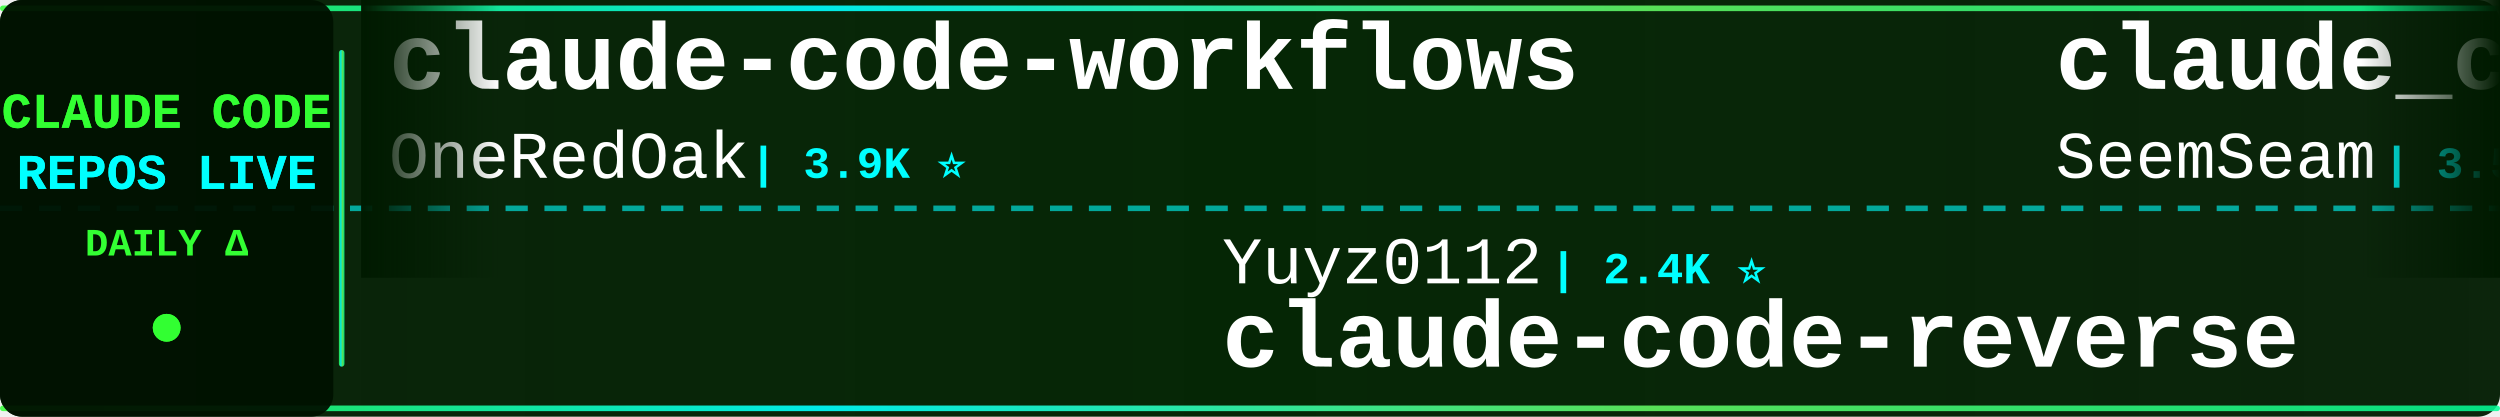
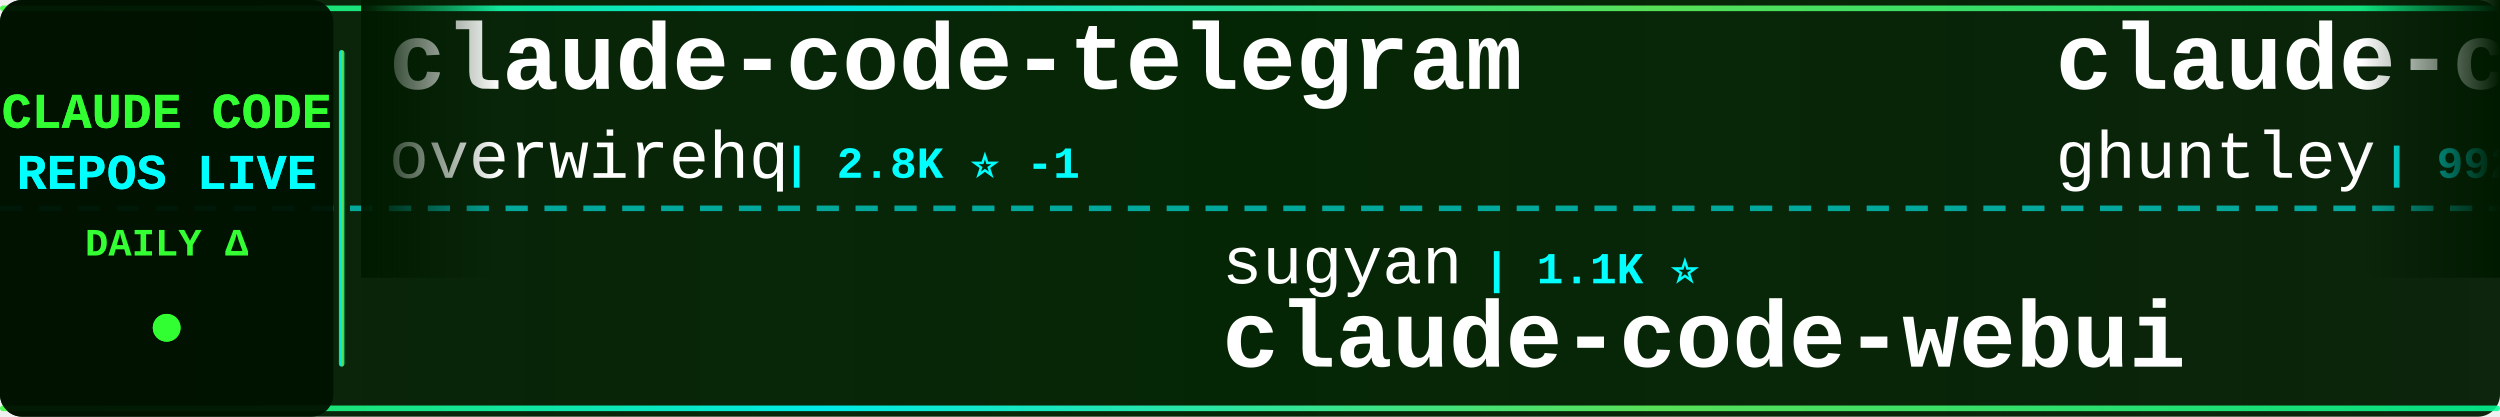
<svg xmlns="http://www.w3.org/2000/svg" width="900" height="150">
  <defs>
    <linearGradient id="tickerBg" x1="0%" y1="0%" x2="100%" y2="0%">
      <stop offset="0%" style="stop-color:#001a00;stop-opacity:0.95" />
      <stop offset="50%" style="stop-color:#002200;stop-opacity:0.98" />
      <stop offset="100%" style="stop-color:#001a00;stop-opacity:0.95" />
    </linearGradient>
    <linearGradient id="borderGrad" x1="0%" y1="0%" x2="100%" y2="0%">
      <stop offset="0%" style="stop-color:#33ff33;stop-opacity:0.85">
        <animate attributeName="stop-opacity" values="0.85;1;0.85" dur="2s" repeatCount="indefinite" />
      </stop>
      <stop offset="33%" style="stop-color:#00ffff;stop-opacity:0.9">
        <animate attributeName="stop-opacity" values="0.9;1;0.9" dur="2.2s" repeatCount="indefinite" />
      </stop>
      <stop offset="66%" style="stop-color:#66ff66;stop-opacity:0.85">
        <animate attributeName="stop-opacity" values="0.85;1;0.85" dur="1.8s" repeatCount="indefinite" />
      </stop>
      <stop offset="100%" style="stop-color:#00ff99;stop-opacity:0.85">
        <animate attributeName="stop-opacity" values="0.85;1;0.85" dur="2s" repeatCount="indefinite" />
      </stop>
    </linearGradient>
    <filter id="textGlow">
      <feGaussianBlur stdDeviation="0.1" result="coloredBlur" />
      <feMerge>
        <feMergeNode in="coloredBlur" />
        <feMergeNode in="SourceGraphic" />
      </feMerge>
    </filter>
    <filter id="metricGlow">
      <feGaussianBlur stdDeviation="0.2" result="coloredBlur" />
      <feMerge>
        <feMergeNode in="coloredBlur" />
        <feMergeNode in="SourceGraphic" />
      </feMerge>
    </filter>
    <linearGradient id="leftFade" x1="0%" y1="0%" x2="100%" y2="0%">
      <stop offset="0%" style="stop-color:#001a00;stop-opacity:1" />
      <stop offset="100%" style="stop-color:#001a00;stop-opacity:0" />
    </linearGradient>
    <linearGradient id="rightFade" x1="0%" y1="0%" x2="100%" y2="0%">
      <stop offset="0%" style="stop-color:#001a00;stop-opacity:0" />
      <stop offset="100%" style="stop-color:#001a00;stop-opacity:1" />
    </linearGradient>
  </defs>
  <rect width="900" height="150" fill="url(#tickerBg)" rx="8" />
  <rect x="0" y="2" width="900" height="2" fill="url(#borderGrad)" rx="1" />
  <rect x="0" y="146" width="900" height="2" fill="url(#borderGrad)" rx="1" />
  <line x1="0" y1="75" x2="900" y2="75" stroke="#00ffff" stroke-width="2" stroke-dasharray="8 6" opacity="0.6" />
  <rect x="0" y="0" width="120" height="150" fill="#001100" opacity="0.95" rx="8" />
  <text x="60" y="46" font-family="'Courier New', monospace" font-size="18" font-weight="bold" fill="#33ff33" text-anchor="middle" filter="url(#textGlow)">
    CLAUDE CODE
  </text>
  <text x="60" y="68" font-family="'Courier New', monospace" font-size="18" font-weight="bold" fill="#00ffff" text-anchor="middle" filter="url(#textGlow)">
    REPOS LIVE
  </text>
  <text x="60" y="92" font-family="'Courier New', monospace" font-size="14" font-weight="bold" fill="#33ff33" text-anchor="middle">
    DAILY Δ
  </text>
  <circle cx="60" cy="118" r="5" fill="#33ff33" filter="url(#metricGlow)">
    <animate attributeName="r" values="4;6;4" dur="1.5s" repeatCount="indefinite" />
    <animate attributeName="opacity" values="0.6;1;0.6" dur="1.5s" repeatCount="indefinite" />
  </circle>
  <rect x="122" y="18" width="2" height="114" fill="url(#borderGrad)" rx="1" />
  <clipPath id="tickerClip">
    <rect x="130" y="0" width="770" height="150" />
  </clipPath>
  <g clip-path="url(#tickerClip)">
    <g id="tickerItems">
      <animateTransform attributeName="transform" attributeType="XML" type="translate" from="0 0" to="-3000 0" dur="54s" repeatCount="indefinite" />
      <g transform="translate(0, 0)">
-         <text x="140" y="32" font-family="'Courier New', monospace" font-size="34" font-weight="bold" fill="#ffffff">claude-code-workflows</text>
-         <text x="140" y="64" font-family="'Courier New', monospace" font-size="24" font-weight="normal" fill="#ffffff" opacity="1.0">OneRedOak</text>
-         <text x="270" y="64" font-family="'Courier New', monospace" font-size="16" font-weight="bold" fill="#00ffff"> | 3.9K ⭐</text>
+         <text x="140" y="32" font-family="'Courier New', monospace" font-size="34" font-weight="bold" fill="#ffffff">claude-code-telegram</text>
+         <text x="140" y="64" font-family="'Courier New', monospace" font-size="24" font-weight="normal" fill="#ffffff" opacity="1.0">overwirehq</text>
+         <text x="282" y="64" font-family="'Courier New', monospace" font-size="16" font-weight="bold" fill="#00ffff"> | 2.8K ⭐ -1</text>
      </g>
      <g transform="translate(300, 0)">
-         <text x="140" y="102" font-family="'Courier New', monospace" font-size="24" font-weight="normal" fill="#ffffff" opacity="1.0">Yuyz0112</text>
-         <text x="258" y="102" font-family="'Courier New', monospace" font-size="16" font-weight="bold" fill="#00ffff"> | 2.4K ⭐</text>
-         <text x="140" y="132" font-family="'Courier New', monospace" font-size="34" font-weight="bold" fill="#ffffff">claude-code-reverse</text>
+         <text x="140" y="102" font-family="'Courier New', monospace" font-size="24" font-weight="normal" fill="#ffffff" opacity="1.0">sugyan</text>
+         <text x="234" y="102" font-family="'Courier New', monospace" font-size="16" font-weight="bold" fill="#00ffff"> | 1.1K ⭐</text>
+         <text x="140" y="132" font-family="'Courier New', monospace" font-size="34" font-weight="bold" fill="#ffffff">claude-code-webui</text>
      </g>
      <g transform="translate(600, 0)">
-         <text x="140" y="32" font-family="'Courier New', monospace" font-size="34" font-weight="bold" fill="#ffffff">claude_codex_bridge</text>
-         <text x="140" y="64" font-family="'Courier New', monospace" font-size="24" font-weight="normal" fill="#ffffff" opacity="1.0">SeemSeam</text>
-         <text x="258" y="64" font-family="'Courier New', monospace" font-size="16" font-weight="bold" fill="#00ffff"> | 3.5K ⭐ +3</text>
+         <text x="140" y="32" font-family="'Courier New', monospace" font-size="34" font-weight="bold" fill="#ffffff">claude-code-source-code-...</text>
+         <text x="140" y="64" font-family="'Courier New', monospace" font-size="24" font-weight="normal" fill="#ffffff" opacity="1.0">ghuntley</text>
+         <text x="258" y="64" font-family="'Courier New', monospace" font-size="16" font-weight="bold" fill="#00ffff"> | 992 ⭐</text>
      </g>
      <g transform="translate(900, 0)">
+         <text x="140" y="102" font-family="'Courier New', monospace" font-size="24" font-weight="normal" fill="#ffffff" opacity="1.0">rohitg00</text>
+         <text x="258" y="102" font-family="'Courier New', monospace" font-size="16" font-weight="bold" fill="#00ffff"> | 2.6K ⭐</text>
+         <text x="140" y="132" font-family="'Courier New', monospace" font-size="34" font-weight="bold" fill="#ffffff">awesome-claude-code-tool...</text>
+       </g>
+       <g transform="translate(1200, 0)">
+         <text x="140" y="32" font-family="'Courier New', monospace" font-size="34" font-weight="bold" fill="#ffffff">how-claude-code-works</text>
+         <text x="140" y="64" font-family="'Courier New', monospace" font-size="24" font-weight="normal" fill="#ffffff" opacity="1.0">Windy3f3f3f3f</text>
+         <text x="318" y="64" font-family="'Courier New', monospace" font-size="16" font-weight="bold" fill="#00ffff"> | 3.6K ⭐</text>
+       </g>
+       <g transform="translate(1500, 0)">
+         <text x="140" y="102" font-family="'Courier New', monospace" font-size="24" font-weight="normal" fill="#ffffff" opacity="1.0">fazxes</text>
+         <text x="234" y="102" font-family="'Courier New', monospace" font-size="16" font-weight="bold" fill="#00ffff"> | 241 ⭐</text>
+         <text x="140" y="132" font-family="'Courier New', monospace" font-size="34" font-weight="bold" fill="#ffffff">Claude-code</text>
+       </g>
+       <g transform="translate(1800, 0)">
+         <text x="140" y="32" font-family="'Courier New', monospace" font-size="34" font-weight="bold" fill="#ffffff">claude-code-rust</text>
+         <text x="140" y="64" font-family="'Courier New', monospace" font-size="24" font-weight="normal" fill="#ffffff" opacity="1.0">lorryjovens-hub</text>
+         <text x="342" y="64" font-family="'Courier New', monospace" font-size="16" font-weight="bold" fill="#00ffff"> | 1.7K ⭐</text>
+       </g>
+       <g transform="translate(2100, 0)">
        <text x="140" y="102" font-family="'Courier New', monospace" font-size="24" font-weight="normal" fill="#ffffff" opacity="1.0">guanshan</text>
        <text x="258" y="102" font-family="'Courier New', monospace" font-size="16" font-weight="bold" fill="#00ffff"> | 61 ⭐</text>
        <text x="140" y="132" font-family="'Courier New', monospace" font-size="34" font-weight="bold" fill="#ffffff">ClaudeCode</text>
      </g>
-       <g transform="translate(1200, 0)">
-         <text x="140" y="32" font-family="'Courier New', monospace" font-size="34" font-weight="bold" fill="#ffffff">claude-code-book</text>
-         <text x="140" y="64" font-family="'Courier New', monospace" font-size="24" font-weight="normal" fill="#ffffff" opacity="1.0">lintsinghua</text>
-         <text x="294" y="64" font-family="'Courier New', monospace" font-size="16" font-weight="bold" fill="#00ffff"> | 4.2K ⭐ +2</text>
-       </g>
-       <g transform="translate(1500, 0)">
-         <text x="140" y="102" font-family="'Courier New', monospace" font-size="24" font-weight="normal" fill="#ffffff" opacity="1.0">Piebald-AI</text>
-         <text x="282" y="102" font-family="'Courier New', monospace" font-size="16" font-weight="bold" fill="#00ffff"> | 12.7K ⭐ +4</text>
-         <text x="140" y="132" font-family="'Courier New', monospace" font-size="34" font-weight="bold" fill="#ffffff">claude-code-system-promp...</text>
-       </g>
-       <g transform="translate(1800, 0)">
-         <text x="140" y="32" font-family="'Courier New', monospace" font-size="34" font-weight="bold" fill="#ffffff">awesome-claude-code-suba...</text>
-         <text x="140" y="64" font-family="'Courier New', monospace" font-size="24" font-weight="normal" fill="#ffffff" opacity="1.0">VoltAgent</text>
-         <text x="270" y="64" font-family="'Courier New', monospace" font-size="16" font-weight="bold" fill="#00ffff"> | 25.2K ⭐ +9</text>
-       </g>
-       <g transform="translate(2100, 0)">
-         <text x="140" y="102" font-family="'Courier New', monospace" font-size="24" font-weight="normal" fill="#ffffff" opacity="1.0">ykdojo</text>
-         <text x="234" y="102" font-family="'Courier New', monospace" font-size="16" font-weight="bold" fill="#00ffff"> | 10.1K ⭐ +2</text>
-         <text x="140" y="132" font-family="'Courier New', monospace" font-size="34" font-weight="bold" fill="#ffffff">claude-code-tips</text>
-       </g>
      <g transform="translate(2400, 0)">
-         <text x="140" y="32" font-family="'Courier New', monospace" font-size="34" font-weight="bold" fill="#ffffff">claude-code-prompts</text>
-         <text x="140" y="64" font-family="'Courier New', monospace" font-size="24" font-weight="normal" fill="#ffffff" opacity="1.0">repowise-dev</text>
-         <text x="306" y="64" font-family="'Courier New', monospace" font-size="16" font-weight="bold" fill="#00ffff"> | 1.2K ⭐</text>
+         <text x="140" y="32" font-family="'Courier New', monospace" font-size="34" font-weight="bold" fill="#ffffff">sc-claude-code-files</text>
+         <text x="140" y="64" font-family="'Courier New', monospace" font-size="24" font-weight="normal" fill="#ffffff" opacity="1.0">https-deeplearning-ai</text>
+         <text x="414" y="64" font-family="'Courier New', monospace" font-size="16" font-weight="bold" fill="#00ffff"> | 549 ⭐</text>
      </g>
      <g transform="translate(2700, 0)">
-         <text x="140" y="102" font-family="'Courier New', monospace" font-size="24" font-weight="normal" fill="#ffffff" opacity="1.0">ponponon</text>
-         <text x="258" y="102" font-family="'Courier New', monospace" font-size="16" font-weight="bold" fill="#00ffff"> | 2.3K ⭐ +1</text>
-         <text x="140" y="132" font-family="'Courier New', monospace" font-size="34" font-weight="bold" fill="#ffffff">claude_code_src</text>
+         <text x="140" y="102" font-family="'Courier New', monospace" font-size="24" font-weight="normal" fill="#ffffff" opacity="1.0">musistudio</text>
+         <text x="282" y="102" font-family="'Courier New', monospace" font-size="16" font-weight="bold" fill="#00ffff"> | 37.3K ⭐ +6</text>
+         <text x="140" y="132" font-family="'Courier New', monospace" font-size="34" font-weight="bold" fill="#ffffff">claude-code-router</text>
      </g>
      <g transform="translate(3000, 0)">
-         <text x="140" y="32" font-family="'Courier New', monospace" font-size="34" font-weight="bold" fill="#ffffff">claude-code-workflows</text>
-         <text x="140" y="64" font-family="'Courier New', monospace" font-size="24" font-weight="normal" fill="#ffffff" opacity="1.0">OneRedOak</text>
-         <text x="270" y="64" font-family="'Courier New', monospace" font-size="16" font-weight="bold" fill="#00ffff"> | 3.9K ⭐</text>
+         <text x="140" y="32" font-family="'Courier New', monospace" font-size="34" font-weight="bold" fill="#ffffff">claude-code-telegram</text>
+         <text x="140" y="64" font-family="'Courier New', monospace" font-size="24" font-weight="normal" fill="#ffffff" opacity="1.0">overwirehq</text>
+         <text x="282" y="64" font-family="'Courier New', monospace" font-size="16" font-weight="bold" fill="#00ffff"> | 2.8K ⭐ -1</text>
      </g>
      <g transform="translate(3300, 0)">
-         <text x="140" y="102" font-family="'Courier New', monospace" font-size="24" font-weight="normal" fill="#ffffff" opacity="1.0">Yuyz0112</text>
-         <text x="258" y="102" font-family="'Courier New', monospace" font-size="16" font-weight="bold" fill="#00ffff"> | 2.4K ⭐</text>
-         <text x="140" y="132" font-family="'Courier New', monospace" font-size="34" font-weight="bold" fill="#ffffff">claude-code-reverse</text>
+         <text x="140" y="102" font-family="'Courier New', monospace" font-size="24" font-weight="normal" fill="#ffffff" opacity="1.0">sugyan</text>
+         <text x="234" y="102" font-family="'Courier New', monospace" font-size="16" font-weight="bold" fill="#00ffff"> | 1.1K ⭐</text>
+         <text x="140" y="132" font-family="'Courier New', monospace" font-size="34" font-weight="bold" fill="#ffffff">claude-code-webui</text>
      </g>
      <g transform="translate(3600, 0)">
-         <text x="140" y="32" font-family="'Courier New', monospace" font-size="34" font-weight="bold" fill="#ffffff">claude_codex_bridge</text>
-         <text x="140" y="64" font-family="'Courier New', monospace" font-size="24" font-weight="normal" fill="#ffffff" opacity="1.0">SeemSeam</text>
-         <text x="258" y="64" font-family="'Courier New', monospace" font-size="16" font-weight="bold" fill="#00ffff"> | 3.5K ⭐ +3</text>
+         <text x="140" y="32" font-family="'Courier New', monospace" font-size="34" font-weight="bold" fill="#ffffff">claude-code-source-code-...</text>
+         <text x="140" y="64" font-family="'Courier New', monospace" font-size="24" font-weight="normal" fill="#ffffff" opacity="1.0">ghuntley</text>
+         <text x="258" y="64" font-family="'Courier New', monospace" font-size="16" font-weight="bold" fill="#00ffff"> | 992 ⭐</text>
      </g>
      <g transform="translate(3900, 0)">
-         <text x="140" y="102" font-family="'Courier New', monospace" font-size="24" font-weight="normal" fill="#ffffff" opacity="1.0">guanshan</text>
-         <text x="258" y="102" font-family="'Courier New', monospace" font-size="16" font-weight="bold" fill="#00ffff"> | 61 ⭐</text>
-         <text x="140" y="132" font-family="'Courier New', monospace" font-size="34" font-weight="bold" fill="#ffffff">ClaudeCode</text>
+         <text x="140" y="102" font-family="'Courier New', monospace" font-size="24" font-weight="normal" fill="#ffffff" opacity="1.0">rohitg00</text>
+         <text x="258" y="102" font-family="'Courier New', monospace" font-size="16" font-weight="bold" fill="#00ffff"> | 2.6K ⭐</text>
+         <text x="140" y="132" font-family="'Courier New', monospace" font-size="34" font-weight="bold" fill="#ffffff">awesome-claude-code-tool...</text>
      </g>
    </g>
  </g>
  <rect x="130" y="0" width="50" height="100" fill="url(#leftFade)" />
  <rect x="850" y="0" width="50" height="100" fill="url(#rightFade)" />
</svg>
